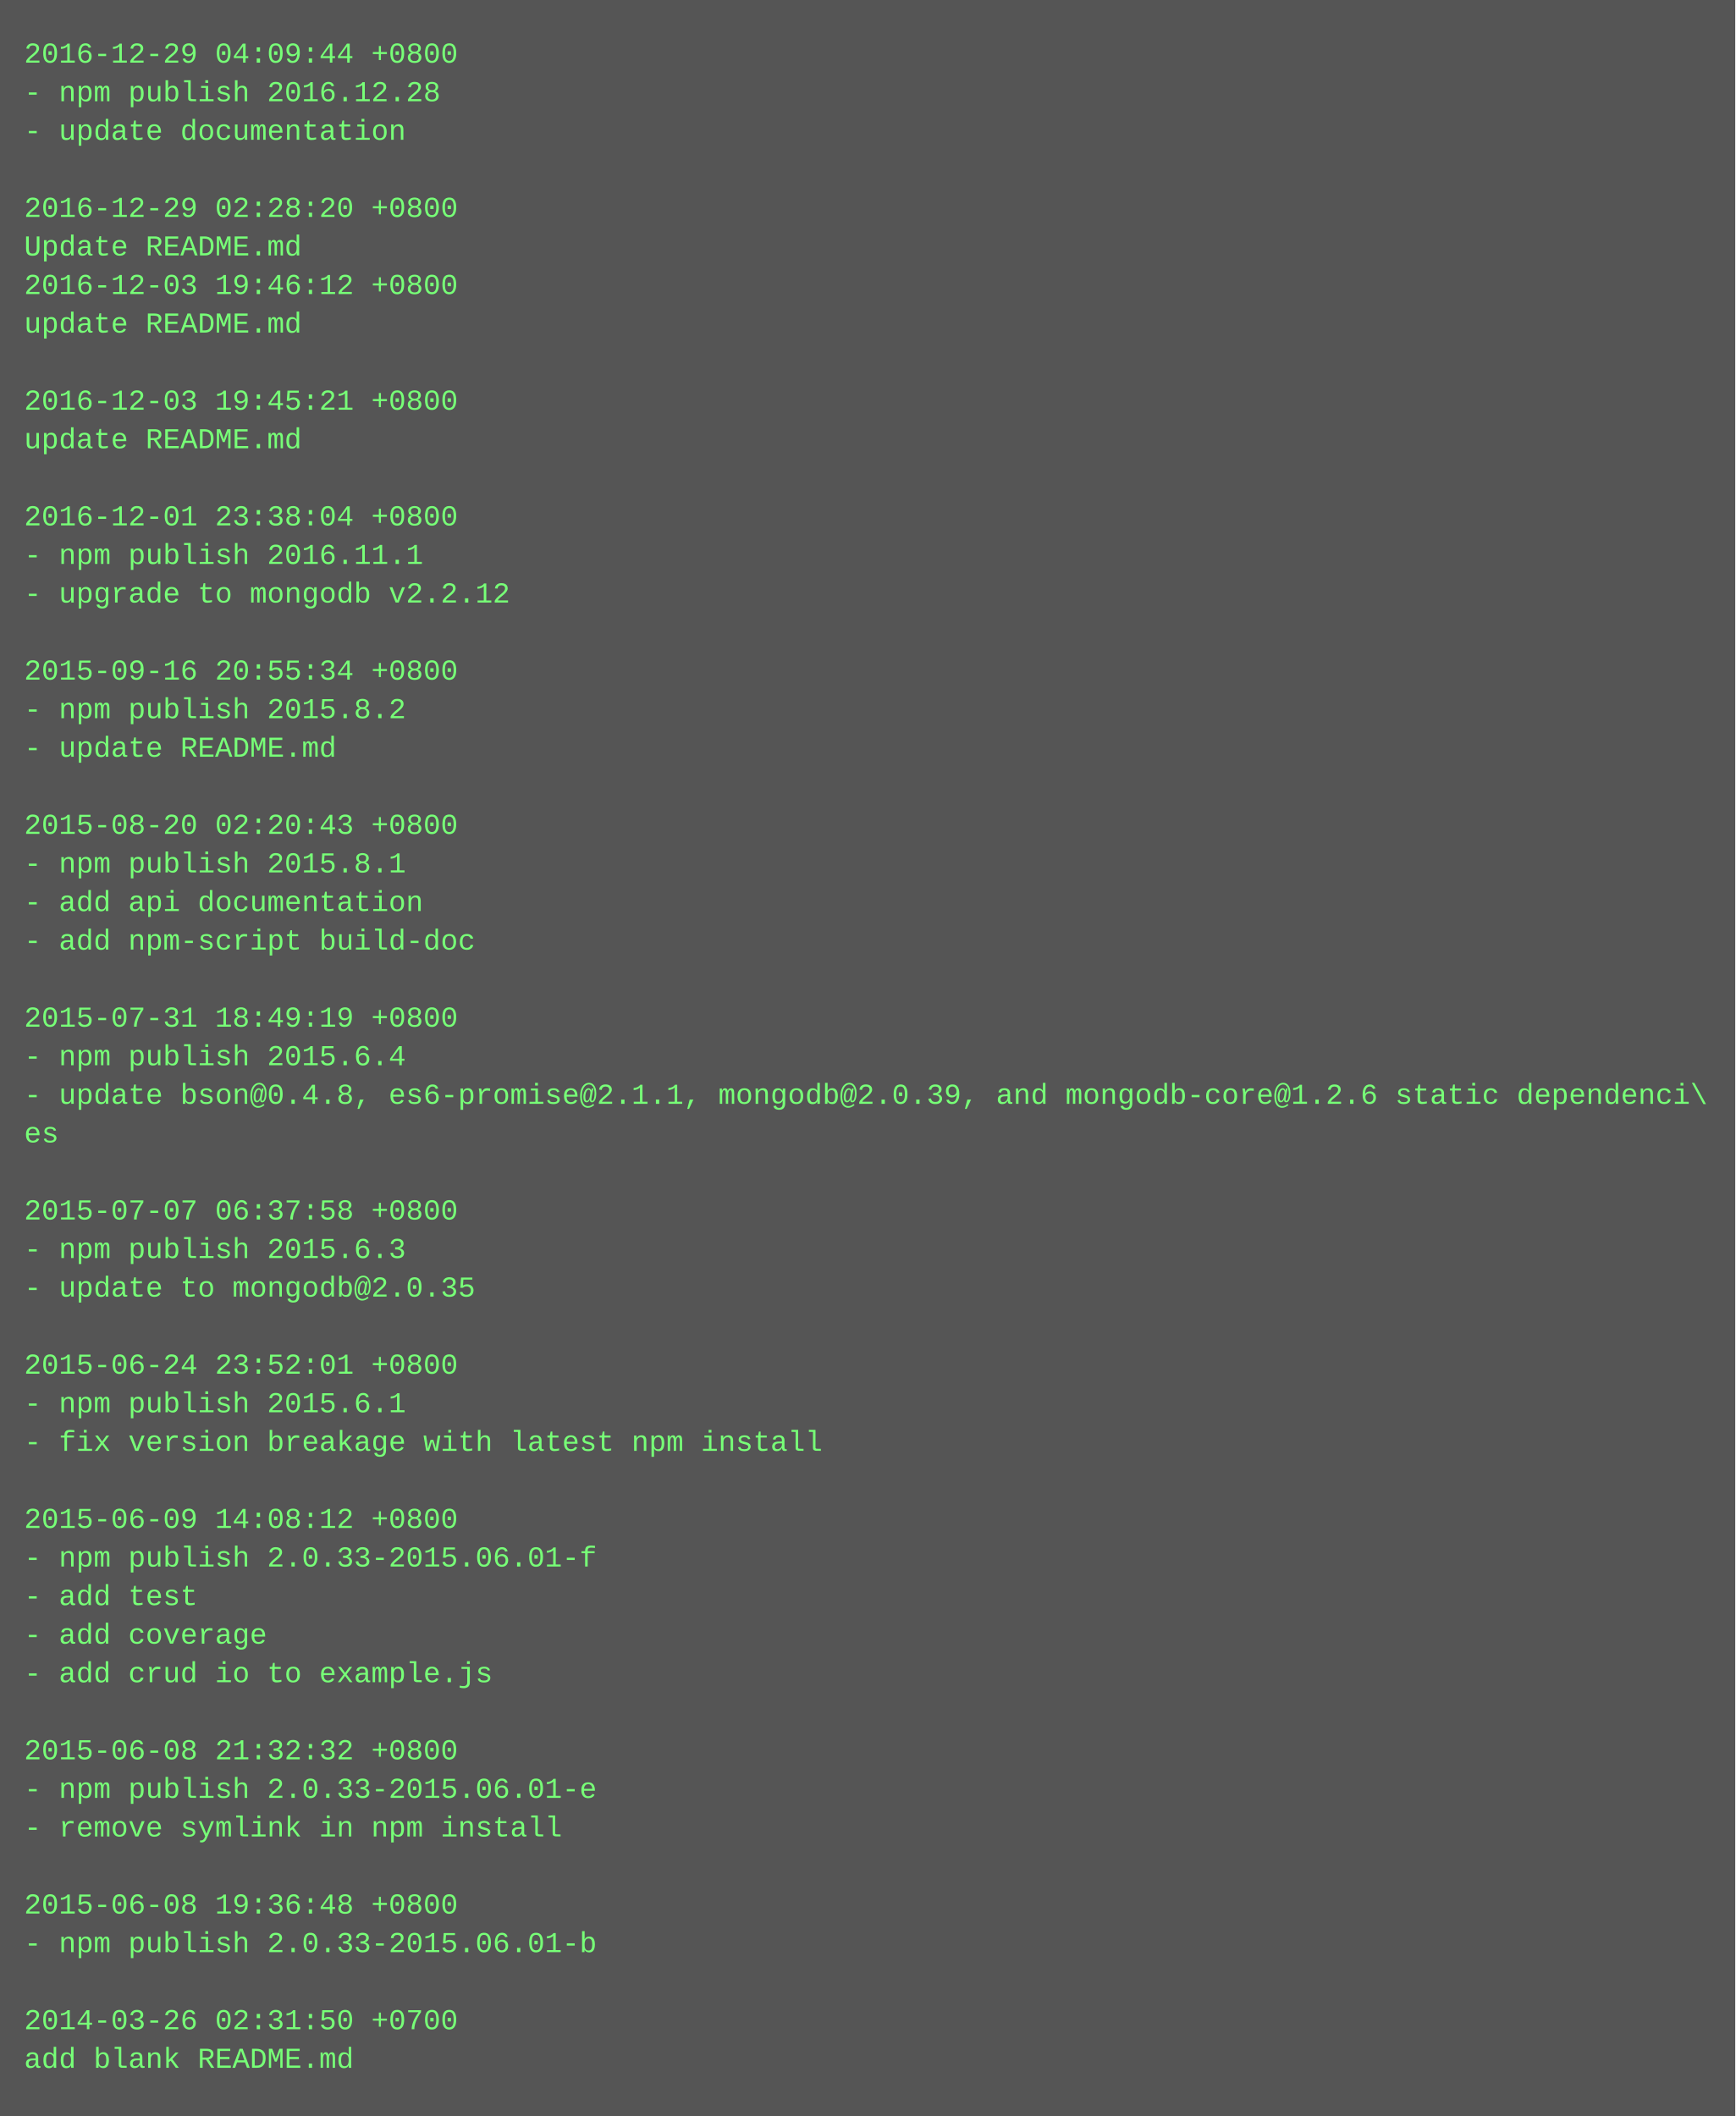
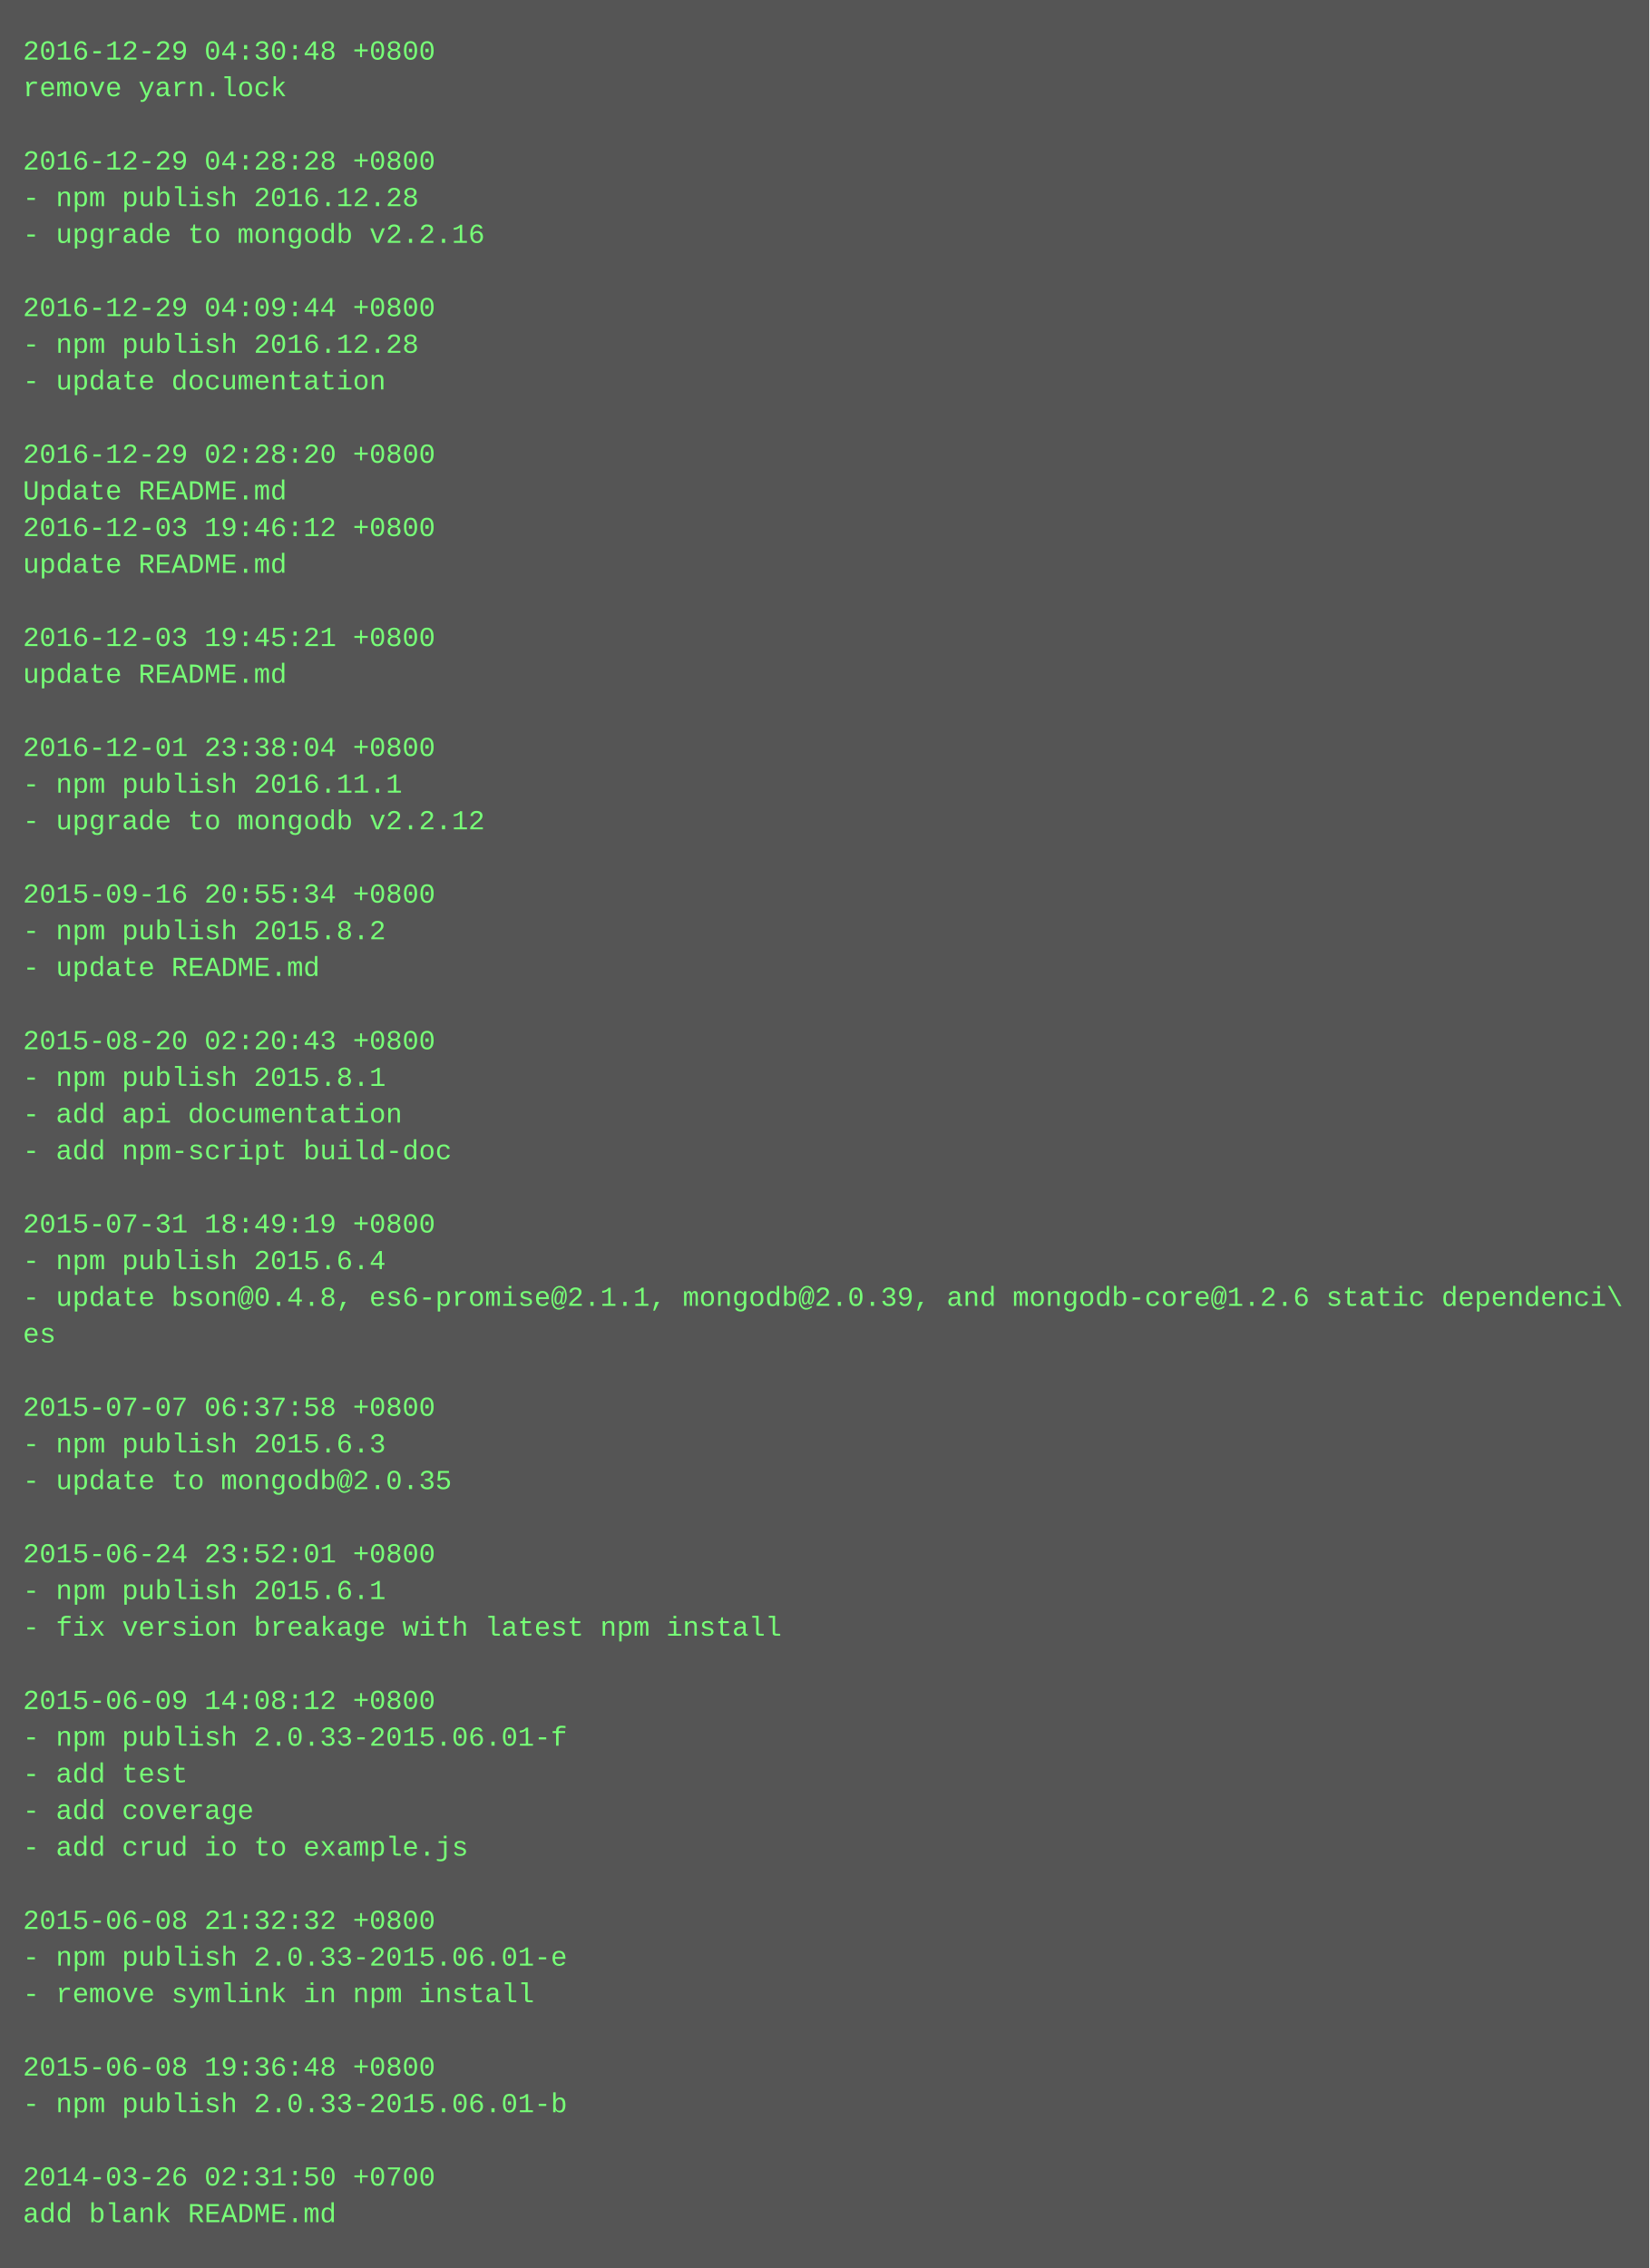
- <svg xmlns="http://www.w3.org/2000/svg" height="878" width="720">
-   <rect height="878" fill="#555" width="720" />
+ <svg xmlns="http://www.w3.org/2000/svg" height="990" width="720">
+   <rect height="990" fill="#555" width="720" />
  <text fill="#7f7" font-family="Courier New" font-size="12" xml:space="preserve">
-     <tspan x="10" y="26">2016-12-29 04:09:44 +0800</tspan>
-     <tspan x="10" y="42">- npm publish 2016.12.28</tspan>
-     <tspan x="10" y="58">- update documentation</tspan>
-     <tspan x="10" y="74" />
-     <tspan x="10" y="90">2016-12-29 02:28:20 +0800</tspan>
-     <tspan x="10" y="106">Update README.md</tspan>
-     <tspan x="10" y="122">2016-12-03 19:46:12 +0800</tspan>
-     <tspan x="10" y="138">update README.md</tspan>
-     <tspan x="10" y="154" />
-     <tspan x="10" y="170">2016-12-03 19:45:21 +0800</tspan>
-     <tspan x="10" y="186">update README.md</tspan>
-     <tspan x="10" y="202" />
-     <tspan x="10" y="218">2016-12-01 23:38:04 +0800</tspan>
-     <tspan x="10" y="234">- npm publish 2016.11.1</tspan>
-     <tspan x="10" y="250">- upgrade to mongodb v2.2.12</tspan>
+     <tspan x="10" y="26">2016-12-29 04:30:48 +0800</tspan>
+     <tspan x="10" y="42">remove yarn.lock</tspan>
+     <tspan x="10" y="58" />
+     <tspan x="10" y="74">2016-12-29 04:28:28 +0800</tspan>
+     <tspan x="10" y="90">- npm publish 2016.12.28</tspan>
+     <tspan x="10" y="106">- upgrade to mongodb v2.2.16</tspan>
+     <tspan x="10" y="122" />
+     <tspan x="10" y="138">2016-12-29 04:09:44 +0800</tspan>
+     <tspan x="10" y="154">- npm publish 2016.12.28</tspan>
+     <tspan x="10" y="170">- update documentation</tspan>
+     <tspan x="10" y="186" />
+     <tspan x="10" y="202">2016-12-29 02:28:20 +0800</tspan>
+     <tspan x="10" y="218">Update README.md</tspan>
+     <tspan x="10" y="234">2016-12-03 19:46:12 +0800</tspan>
+     <tspan x="10" y="250">update README.md</tspan>
    <tspan x="10" y="266" />
-     <tspan x="10" y="282">2015-09-16 20:55:34 +0800</tspan>
-     <tspan x="10" y="298">- npm publish 2015.8.2</tspan>
-     <tspan x="10" y="314">- update README.md</tspan>
-     <tspan x="10" y="330" />
-     <tspan x="10" y="346">2015-08-20 02:20:43 +0800</tspan>
-     <tspan x="10" y="362">- npm publish 2015.8.1</tspan>
-     <tspan x="10" y="378">- add api documentation</tspan>
-     <tspan x="10" y="394">- add npm-script build-doc</tspan>
-     <tspan x="10" y="410" />
-     <tspan x="10" y="426">2015-07-31 18:49:19 +0800</tspan>
-     <tspan x="10" y="442">- npm publish 2015.6.4</tspan>
-     <tspan x="10" y="458">- update bson@0.4.8, es6-promise@2.1.1, mongodb@2.0.39, and mongodb-core@1.2.6 static dependenci\</tspan>
-     <tspan x="10" y="474">es</tspan>
-     <tspan x="10" y="490" />
-     <tspan x="10" y="506">2015-07-07 06:37:58 +0800</tspan>
-     <tspan x="10" y="522">- npm publish 2015.6.3</tspan>
-     <tspan x="10" y="538">- update to mongodb@2.0.35</tspan>
-     <tspan x="10" y="554" />
-     <tspan x="10" y="570">2015-06-24 23:52:01 +0800</tspan>
-     <tspan x="10" y="586">- npm publish 2015.6.1</tspan>
-     <tspan x="10" y="602">- fix version breakage with latest npm install</tspan>
-     <tspan x="10" y="618" />
-     <tspan x="10" y="634">2015-06-09 14:08:12 +0800</tspan>
-     <tspan x="10" y="650">- npm publish 2.0.33-2015.06.01-f</tspan>
-     <tspan x="10" y="666">- add test</tspan>
-     <tspan x="10" y="682">- add coverage</tspan>
-     <tspan x="10" y="698">- add crud io to example.js</tspan>
-     <tspan x="10" y="714" />
-     <tspan x="10" y="730">2015-06-08 21:32:32 +0800</tspan>
-     <tspan x="10" y="746">- npm publish 2.0.33-2015.06.01-e</tspan>
-     <tspan x="10" y="762">- remove symlink in npm install</tspan>
-     <tspan x="10" y="778" />
-     <tspan x="10" y="794">2015-06-08 19:36:48 +0800</tspan>
-     <tspan x="10" y="810">- npm publish 2.0.33-2015.06.01-b</tspan>
+     <tspan x="10" y="282">2016-12-03 19:45:21 +0800</tspan>
+     <tspan x="10" y="298">update README.md</tspan>
+     <tspan x="10" y="314" />
+     <tspan x="10" y="330">2016-12-01 23:38:04 +0800</tspan>
+     <tspan x="10" y="346">- npm publish 2016.11.1</tspan>
+     <tspan x="10" y="362">- upgrade to mongodb v2.2.12</tspan>
+     <tspan x="10" y="378" />
+     <tspan x="10" y="394">2015-09-16 20:55:34 +0800</tspan>
+     <tspan x="10" y="410">- npm publish 2015.8.2</tspan>
+     <tspan x="10" y="426">- update README.md</tspan>
+     <tspan x="10" y="442" />
+     <tspan x="10" y="458">2015-08-20 02:20:43 +0800</tspan>
+     <tspan x="10" y="474">- npm publish 2015.8.1</tspan>
+     <tspan x="10" y="490">- add api documentation</tspan>
+     <tspan x="10" y="506">- add npm-script build-doc</tspan>
+     <tspan x="10" y="522" />
+     <tspan x="10" y="538">2015-07-31 18:49:19 +0800</tspan>
+     <tspan x="10" y="554">- npm publish 2015.6.4</tspan>
+     <tspan x="10" y="570">- update bson@0.4.8, es6-promise@2.1.1, mongodb@2.0.39, and mongodb-core@1.2.6 static dependenci\</tspan>
+     <tspan x="10" y="586">es</tspan>
+     <tspan x="10" y="602" />
+     <tspan x="10" y="618">2015-07-07 06:37:58 +0800</tspan>
+     <tspan x="10" y="634">- npm publish 2015.6.3</tspan>
+     <tspan x="10" y="650">- update to mongodb@2.0.35</tspan>
+     <tspan x="10" y="666" />
+     <tspan x="10" y="682">2015-06-24 23:52:01 +0800</tspan>
+     <tspan x="10" y="698">- npm publish 2015.6.1</tspan>
+     <tspan x="10" y="714">- fix version breakage with latest npm install</tspan>
+     <tspan x="10" y="730" />
+     <tspan x="10" y="746">2015-06-09 14:08:12 +0800</tspan>
+     <tspan x="10" y="762">- npm publish 2.0.33-2015.06.01-f</tspan>
+     <tspan x="10" y="778">- add test</tspan>
+     <tspan x="10" y="794">- add coverage</tspan>
+     <tspan x="10" y="810">- add crud io to example.js</tspan>
    <tspan x="10" y="826" />
-     <tspan x="10" y="842">2014-03-26 02:31:50 +0700</tspan>
-     <tspan x="10" y="858">add blank README.md</tspan>
+     <tspan x="10" y="842">2015-06-08 21:32:32 +0800</tspan>
+     <tspan x="10" y="858">- npm publish 2.0.33-2015.06.01-e</tspan>
+     <tspan x="10" y="874">- remove symlink in npm install</tspan>
+     <tspan x="10" y="890" />
+     <tspan x="10" y="906">2015-06-08 19:36:48 +0800</tspan>
+     <tspan x="10" y="922">- npm publish 2.0.33-2015.06.01-b</tspan>
+     <tspan x="10" y="938" />
+     <tspan x="10" y="954">2014-03-26 02:31:50 +0700</tspan>
+     <tspan x="10" y="970">add blank README.md</tspan>
  </text>
</svg>
